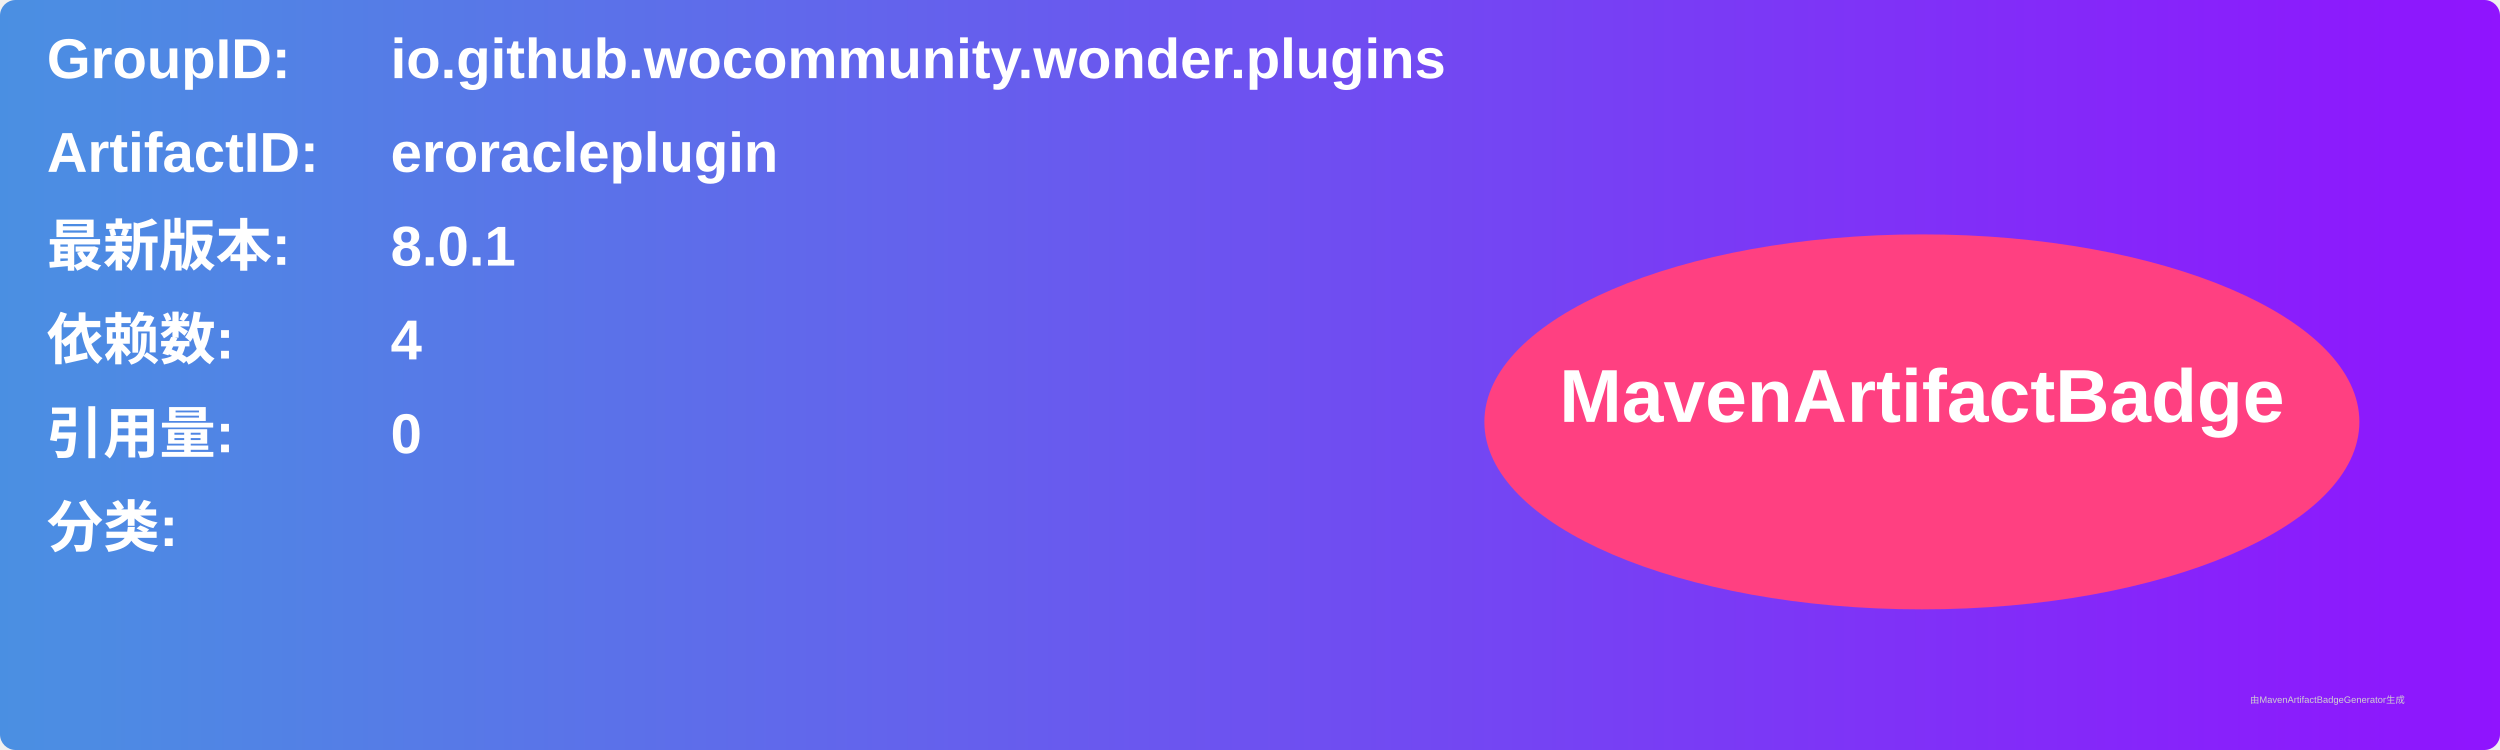
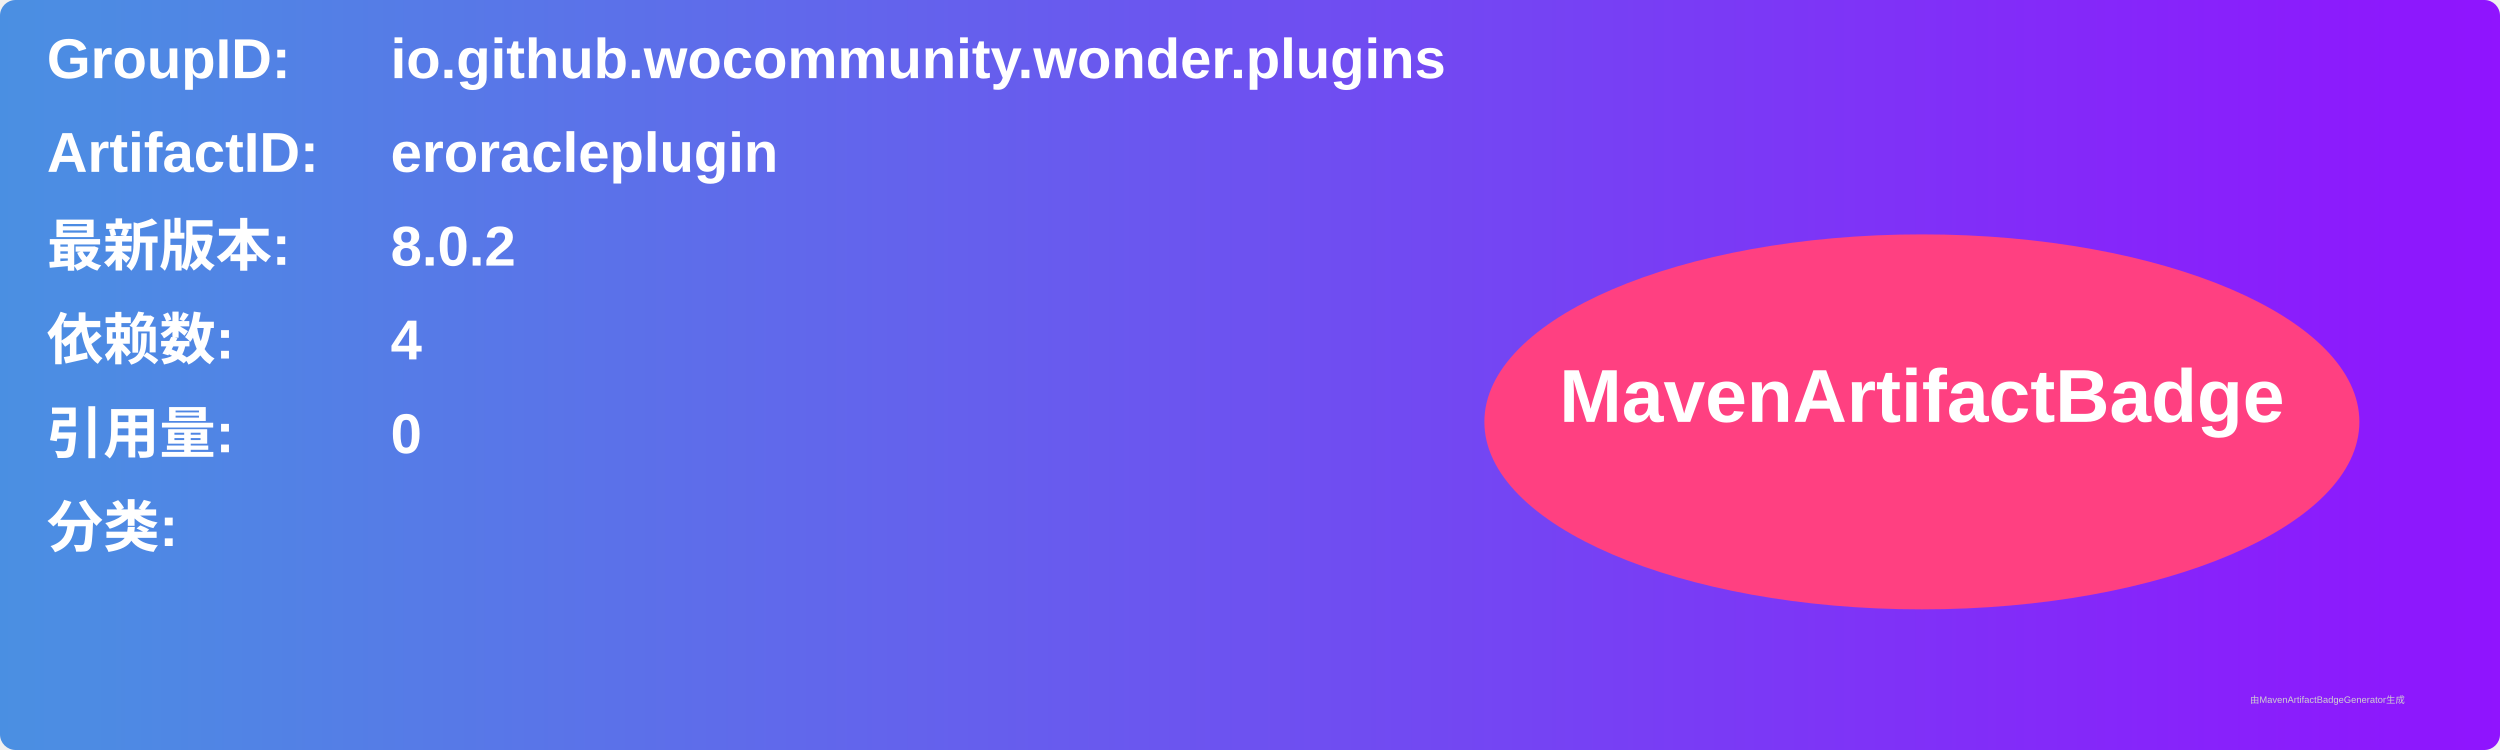
<svg xmlns="http://www.w3.org/2000/svg" width="800" height="240" viewBox="0 0 800 240">
  <linearGradient id="grad" x1="0%" y1="0%" x2="100%" y2="0%">
    <stop offset="0%" stop-color="#4a90e2" />
    <stop offset="100%" stop-color="#9013fe" />
  </linearGradient>
  <rect width="100%" height="100%" rx="5" ry="5" fill="url(#grad)" />
  <g transform="translate(15, 15)">
    <text x="0" y="10" font-family="Arial" font-size="18" fill="white" font-weight="bold" width="260">GroupID:</text>
    <text x="110" y="10" font-family="Arial" font-size="18" fill="white" font-weight="bold" width="460">io.github.wocommunity.wonder.plugins</text>
    <text x="0" y="40" font-family="Arial" font-size="18" fill="white" font-weight="bold" width="260">ArtifactID:</text>
    <text x="110" y="40" font-family="Arial" font-size="18" fill="white" font-weight="bold" width="460">eroracleplugin</text>
    <text x="0" y="70" font-family="Arial" font-size="18" fill="white" font-weight="bold">最新版本:</text>
    <text x="110" y="70" font-family="Arial" font-size="18" fill="white" font-weight="bold">
-       <tspan font-weight="bold">8.0.1</tspan>
+       <tspan font-weight="bold">8.0.2</tspan>
    </text>
    <text x="0" y="100" font-family="Arial" font-size="18" fill="white" font-weight="bold">依赖数: </text>
    <text x="110" y="100" font-family="Arial" font-size="18" fill="white">
      <tspan font-weight="bold">4</tspan>
    </text>
    <text x="0" y="130" font-family="Arial" font-size="18" fill="white" font-weight="bold">引用量: </text>
    <text x="110" y="130" font-family="Arial" font-size="18" fill="white">
      <tspan font-weight="bold">0</tspan>
    </text>
    <text x="0" y="160" font-family="Arial" font-size="18" fill="white" font-weight="bold">分类:</text>
    <text x="10" y="190" font-family="Arial" font-size="10" fill="white">
      <tspan font-weight="bold" />
    </text>
    <ellipse cx="600" cy="120" rx="140" ry="60" fill="#ff4081" />
    <text x="600" y="120" text-anchor="middle" font-family="Arial" font-size="24" fill="white" font-weight="bold">MavenArtifactBadge</text>
  </g>
  <text x="720" y="225" font-family="Arial" font-size="3" fill="#d0d0d0">由MavenArtifactBadgeGenerator生成</text>
</svg>
